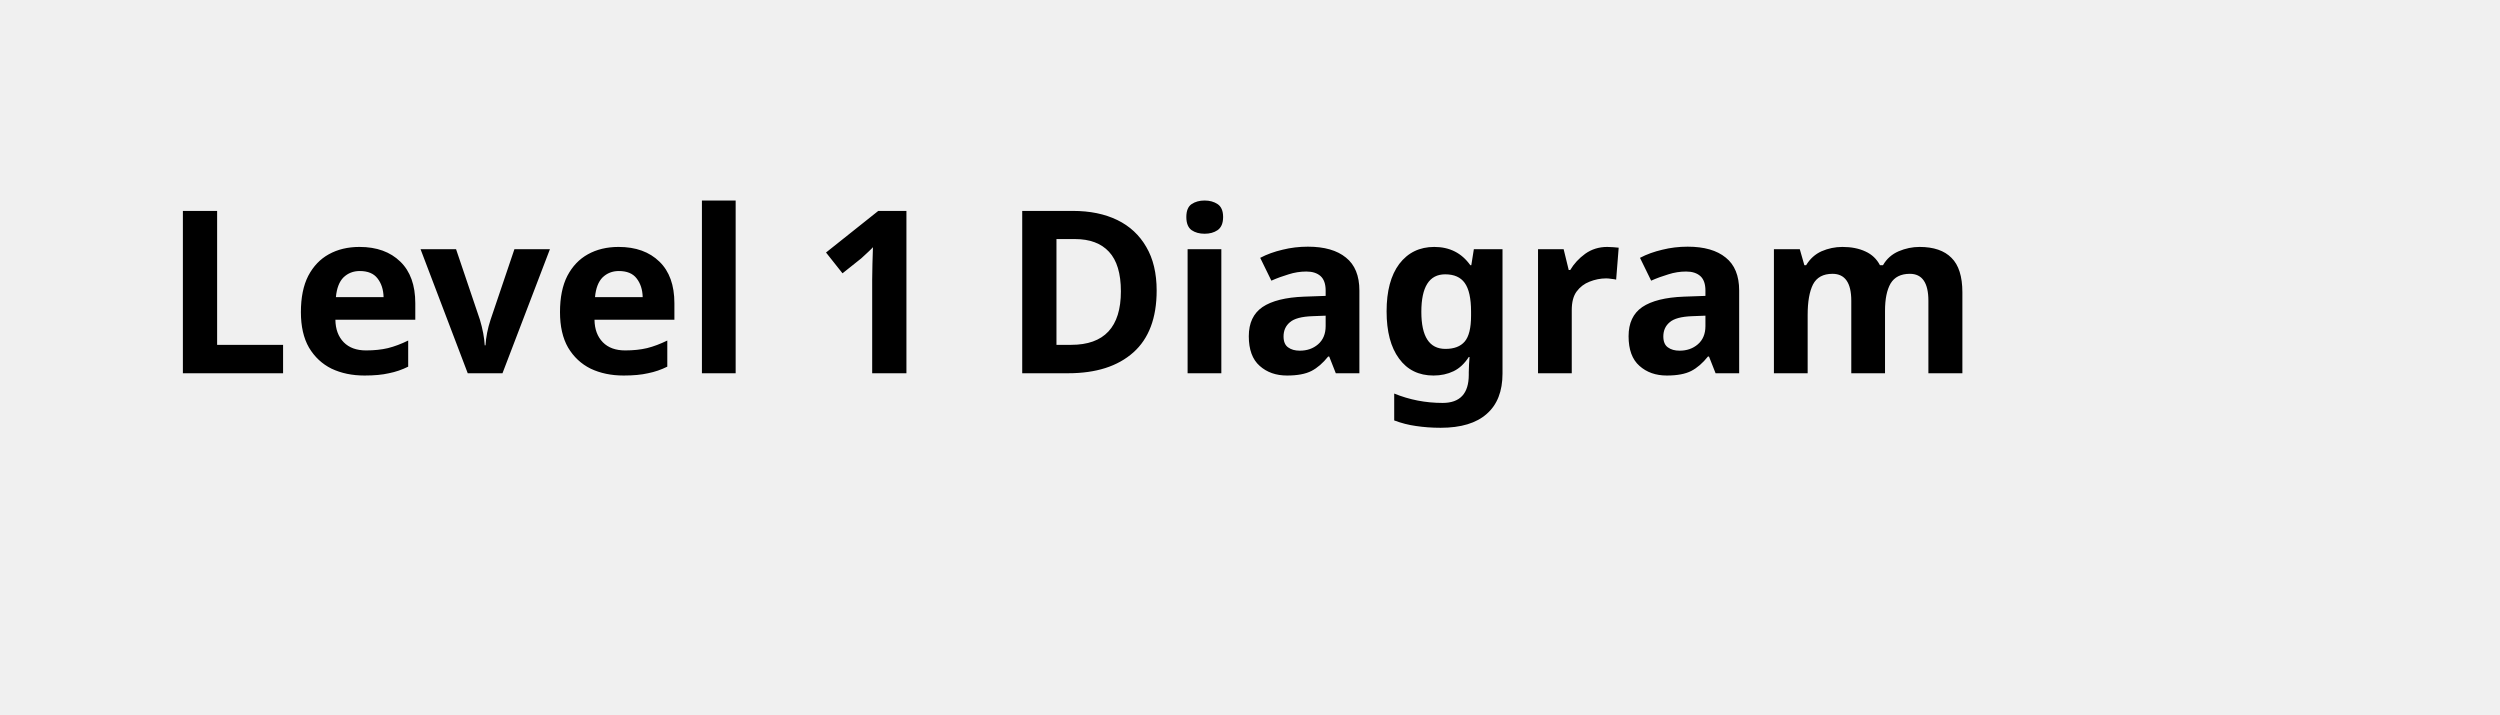
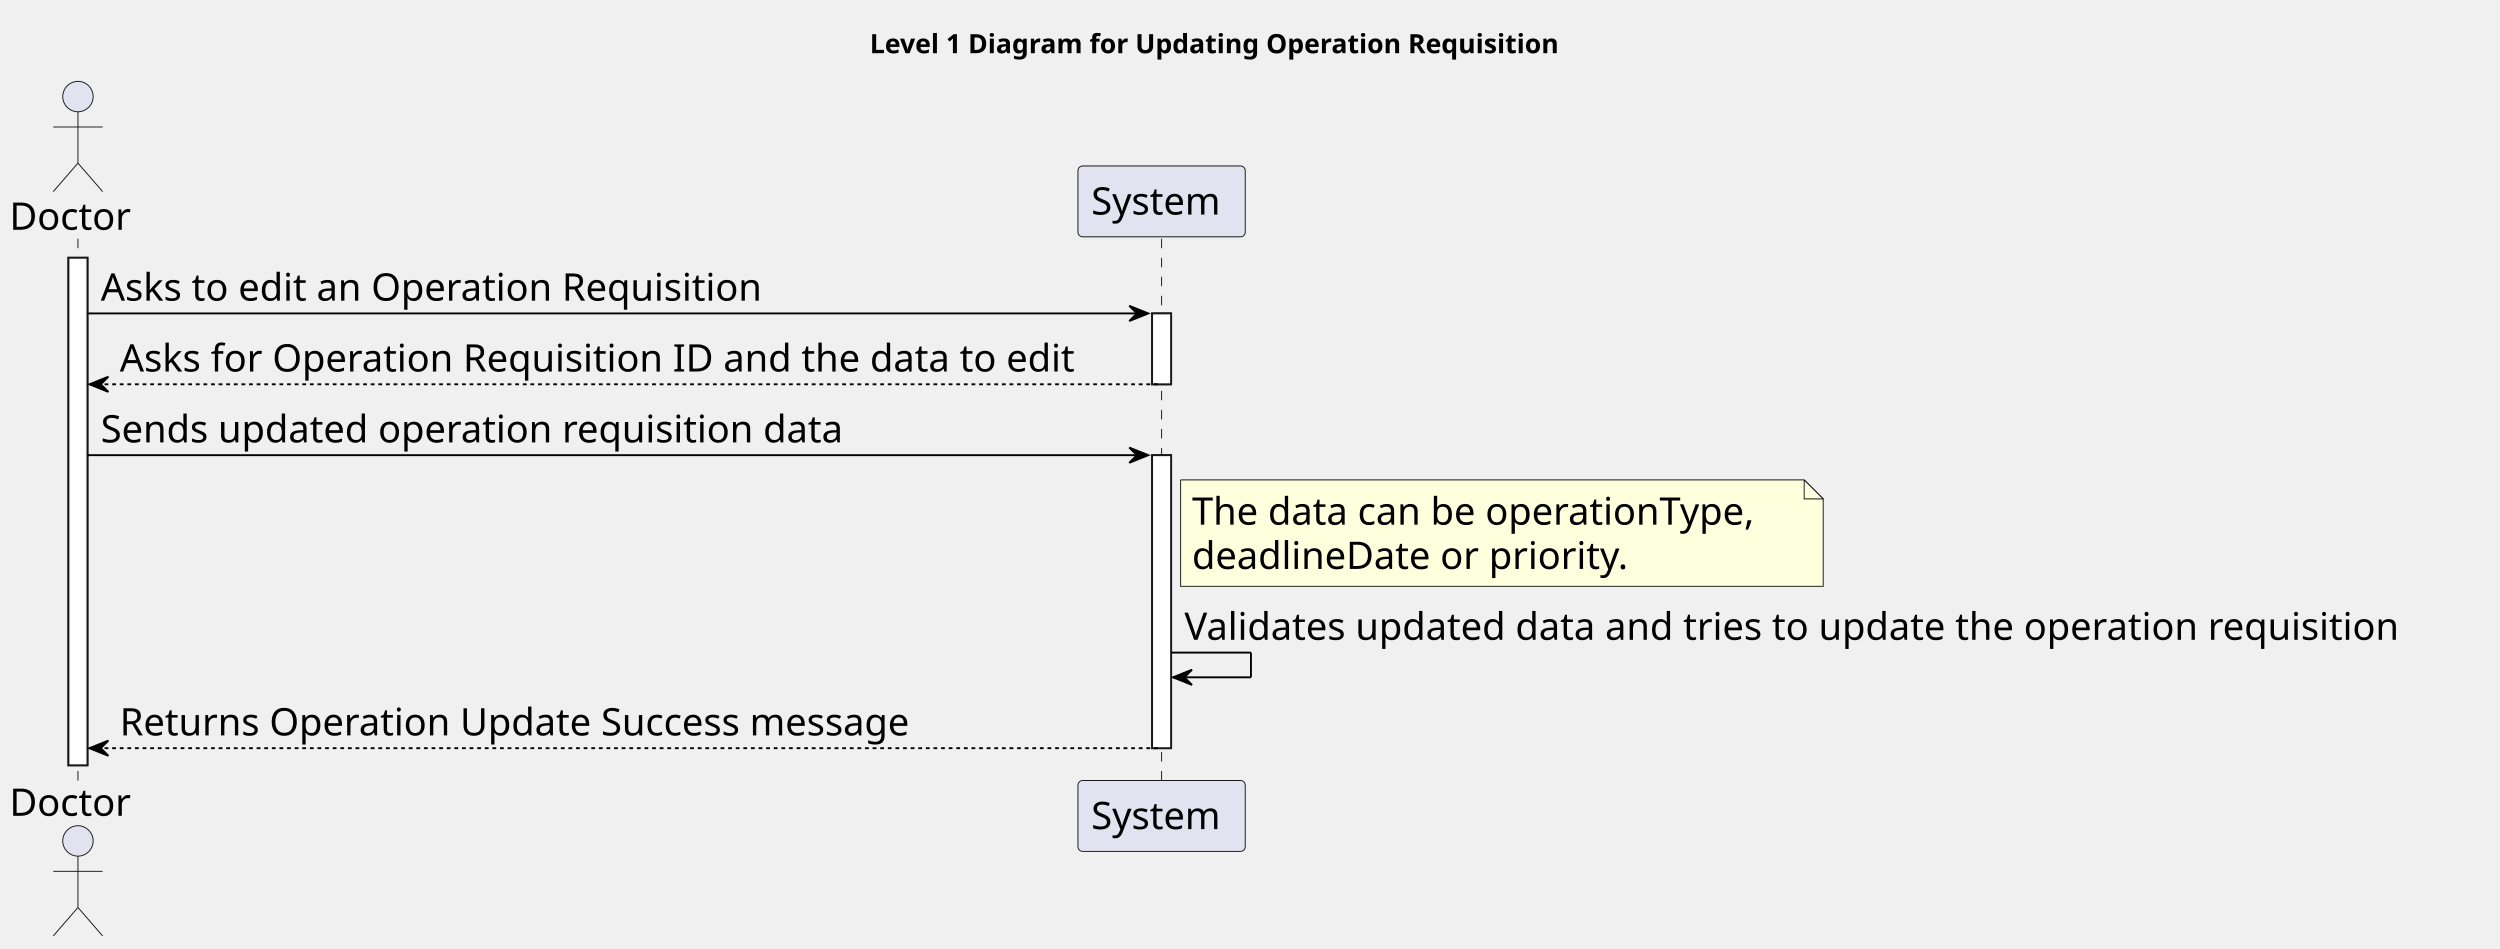
- <svg xmlns="http://www.w3.org/2000/svg" contentStyleType="text/css" height="44px" preserveAspectRatio="none" style="width:154px;height:44px;background:#FFFFFF;" version="1.1" viewBox="0 0 154 44" width="154px" zoomAndPan="magnify">
+ <svg xmlns="http://www.w3.org/2000/svg" contentStyleType="text/css" height="499px" preserveAspectRatio="none" style="width:1315px;height:499px;background:#FFFFFF;" version="1.1" viewBox="0 0 1315 499" width="1315px" zoomAndPan="magnify">
  <defs />
  <g>
-     <text fill="#000000" font-family="sans-serif" font-size="14" font-weight="bold" lengthAdjust="spacing" textLength="126" x="10" y="22.995">Level 1 Diagram</text>
+     <text fill="#000000" font-family="sans-serif" font-size="14" font-weight="bold" lengthAdjust="spacing" textLength="404" x="457.5" y="27.995">Level 1 Diagram for Updating Operation Requisition</text>
+     <rect fill="#FFFFFF" height="266.969" style="stroke:#181818;stroke-width:1.0;" width="10" x="36" y="135.578" />
+     <rect fill="#FFFFFF" height="37.281" style="stroke:#181818;stroke-width:1.0;" width="10" x="606" y="164.859" />
+     <rect fill="#FFFFFF" height="154.125" style="stroke:#181818;stroke-width:1.0;" width="10" x="606" y="239.422" />
+     <line style="stroke:#181818;stroke-width:0.5;stroke-dasharray:5.0,5.0;" x1="41" x2="41" y1="125.578" y2="411.547" />
+     <line style="stroke:#181818;stroke-width:0.5;stroke-dasharray:5.0,5.0;" x1="611" x2="611" y1="125.578" y2="411.547" />
+     <text fill="#000000" font-family="sans-serif" font-size="20" lengthAdjust="spacing" textLength="66" x="5" y="120.861">Doctor</text>
+     <ellipse cx="41" cy="50.797" fill="#E2E2F0" rx="8" ry="8" style="stroke:#181818;stroke-width:0.5;" />
+     <path d="M41,58.797 L41,85.797 M28,66.797 L54,66.797 M41,85.797 L28,100.797 M41,85.797 L54,100.797 " fill="none" style="stroke:#181818;stroke-width:0.5;" />
+     <text fill="#000000" font-family="sans-serif" font-size="20" lengthAdjust="spacing" textLength="66" x="5" y="429.111">Doctor</text>
+     <ellipse cx="41" cy="442.328" fill="#E2E2F0" rx="8" ry="8" style="stroke:#181818;stroke-width:0.5;" />
+     <path d="M41,450.328 L41,477.328 M28,458.328 L54,458.328 M41,477.328 L28,492.328 M41,477.328 L54,492.328 " fill="none" style="stroke:#181818;stroke-width:0.5;" />
+     <rect fill="#E2E2F0" height="37.281" rx="2.5" ry="2.5" style="stroke:#181818;stroke-width:0.5;" width="88" x="567" y="87.297" />
+     <text fill="#000000" font-family="sans-serif" font-size="20" lengthAdjust="spacing" textLength="74" x="574" y="112.861">System</text>
+     <rect fill="#E2E2F0" height="37.281" rx="2.5" ry="2.5" style="stroke:#181818;stroke-width:0.5;" width="88" x="567" y="410.547" />
+     <text fill="#000000" font-family="sans-serif" font-size="20" lengthAdjust="spacing" textLength="74" x="574" y="436.111">System</text>
+     <rect fill="#FFFFFF" height="266.969" style="stroke:#181818;stroke-width:1.0;" width="10" x="36" y="135.578" />
+     <rect fill="#FFFFFF" height="37.281" style="stroke:#181818;stroke-width:1.0;" width="10" x="606" y="164.859" />
+     <rect fill="#FFFFFF" height="154.125" style="stroke:#181818;stroke-width:1.0;" width="10" x="606" y="239.422" />
+     <polygon fill="#000000" points="594,160.859,604,164.859,594,168.859,598,164.859" style="stroke:#000000;stroke-width:1.0;" />
+     <line style="stroke:#000000;stroke-width:1.0;" x1="46" x2="600" y1="164.859" y2="164.859" />
+     <text fill="#000000" font-family="sans-serif" font-size="20" lengthAdjust="spacing" textLength="373" x="53" y="158.143">Asks to edit an Operation Requisition</text>
+     <polygon fill="#000000" points="57,198.141,47,202.141,57,206.141,53,202.141" style="stroke:#000000;stroke-width:1.0;" />
+     <line style="stroke:#000000;stroke-width:1.0;stroke-dasharray:2.0,2.0;" x1="51" x2="610" y1="202.141" y2="202.141" />
+     <text fill="#000000" font-family="sans-serif" font-size="20" lengthAdjust="spacing" textLength="536" x="63" y="195.424">Asks for Operation Requisition ID and the data to edit</text>
+     <polygon fill="#000000" points="594,235.422,604,239.422,594,243.422,598,239.422" style="stroke:#000000;stroke-width:1.0;" />
+     <line style="stroke:#000000;stroke-width:1.0;" x1="46" x2="600" y1="239.422" y2="239.422" />
+     <text fill="#000000" font-family="sans-serif" font-size="20" lengthAdjust="spacing" textLength="417" x="53" y="232.705">Sends updated operation requisition data</text>
+     <path d="M621,252.422 L621,308.422 L959,308.422 L959,262.422 L949,252.422 L621,252.422 " fill="#FEFFDD" style="stroke:#181818;stroke-width:0.5;" />
+     <path d="M949,252.422 L949,262.422 L959,262.422 L949,252.422 " fill="#FEFFDD" style="stroke:#181818;stroke-width:0.5;" />
+     <text fill="#000000" font-family="sans-serif" font-size="20" lengthAdjust="spacing" textLength="317" x="627" y="275.986">The data can be operationType,</text>
+     <text fill="#000000" font-family="sans-serif" font-size="20" lengthAdjust="spacing" textLength="244" x="627" y="299.268">deadlineDate or priority.</text>
+     <line style="stroke:#000000;stroke-width:1.0;" x1="616" x2="658" y1="343.266" y2="343.266" />
+     <line style="stroke:#000000;stroke-width:1.0;" x1="658" x2="658" y1="343.266" y2="356.266" />
+     <line style="stroke:#000000;stroke-width:1.0;" x1="617" x2="658" y1="356.266" y2="356.266" />
+     <polygon fill="#000000" points="627,352.266,617,356.266,627,360.266,623,356.266" style="stroke:#000000;stroke-width:1.0;" />
+     <text fill="#000000" font-family="sans-serif" font-size="20" lengthAdjust="spacing" textLength="685" x="623" y="336.549">Validates updated data and tries to update the operation requisition</text>
+     <polygon fill="#000000" points="57,389.547,47,393.547,57,397.547,53,393.547" style="stroke:#000000;stroke-width:1.0;" />
+     <line style="stroke:#000000;stroke-width:1.0;stroke-dasharray:2.0,2.0;" x1="51" x2="610" y1="393.547" y2="393.547" />
+     <text fill="#000000" font-family="sans-serif" font-size="20" lengthAdjust="spacing" textLength="444" x="63" y="386.83">Returns Operation Update Success message</text>
  </g>
</svg>
